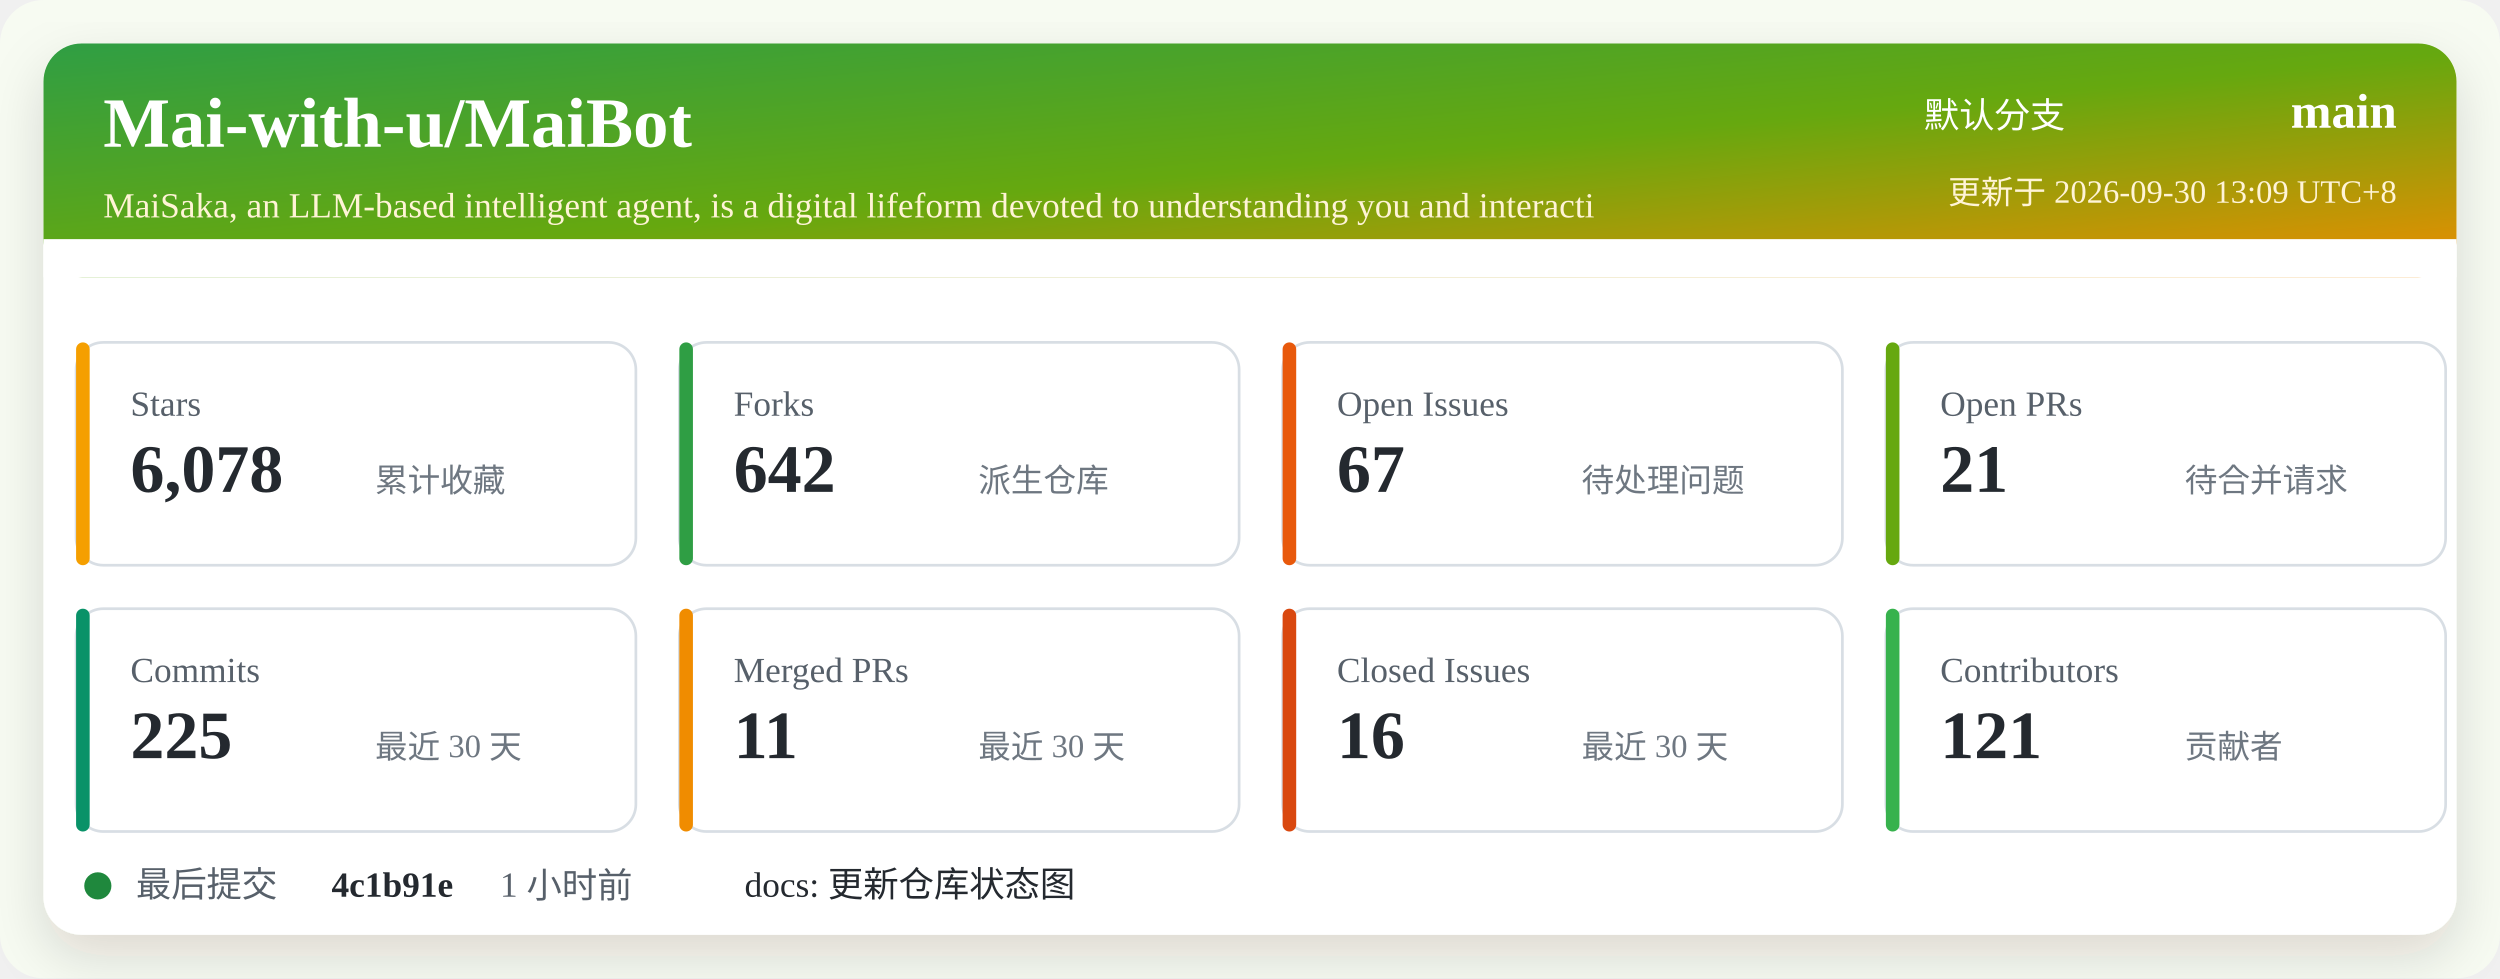
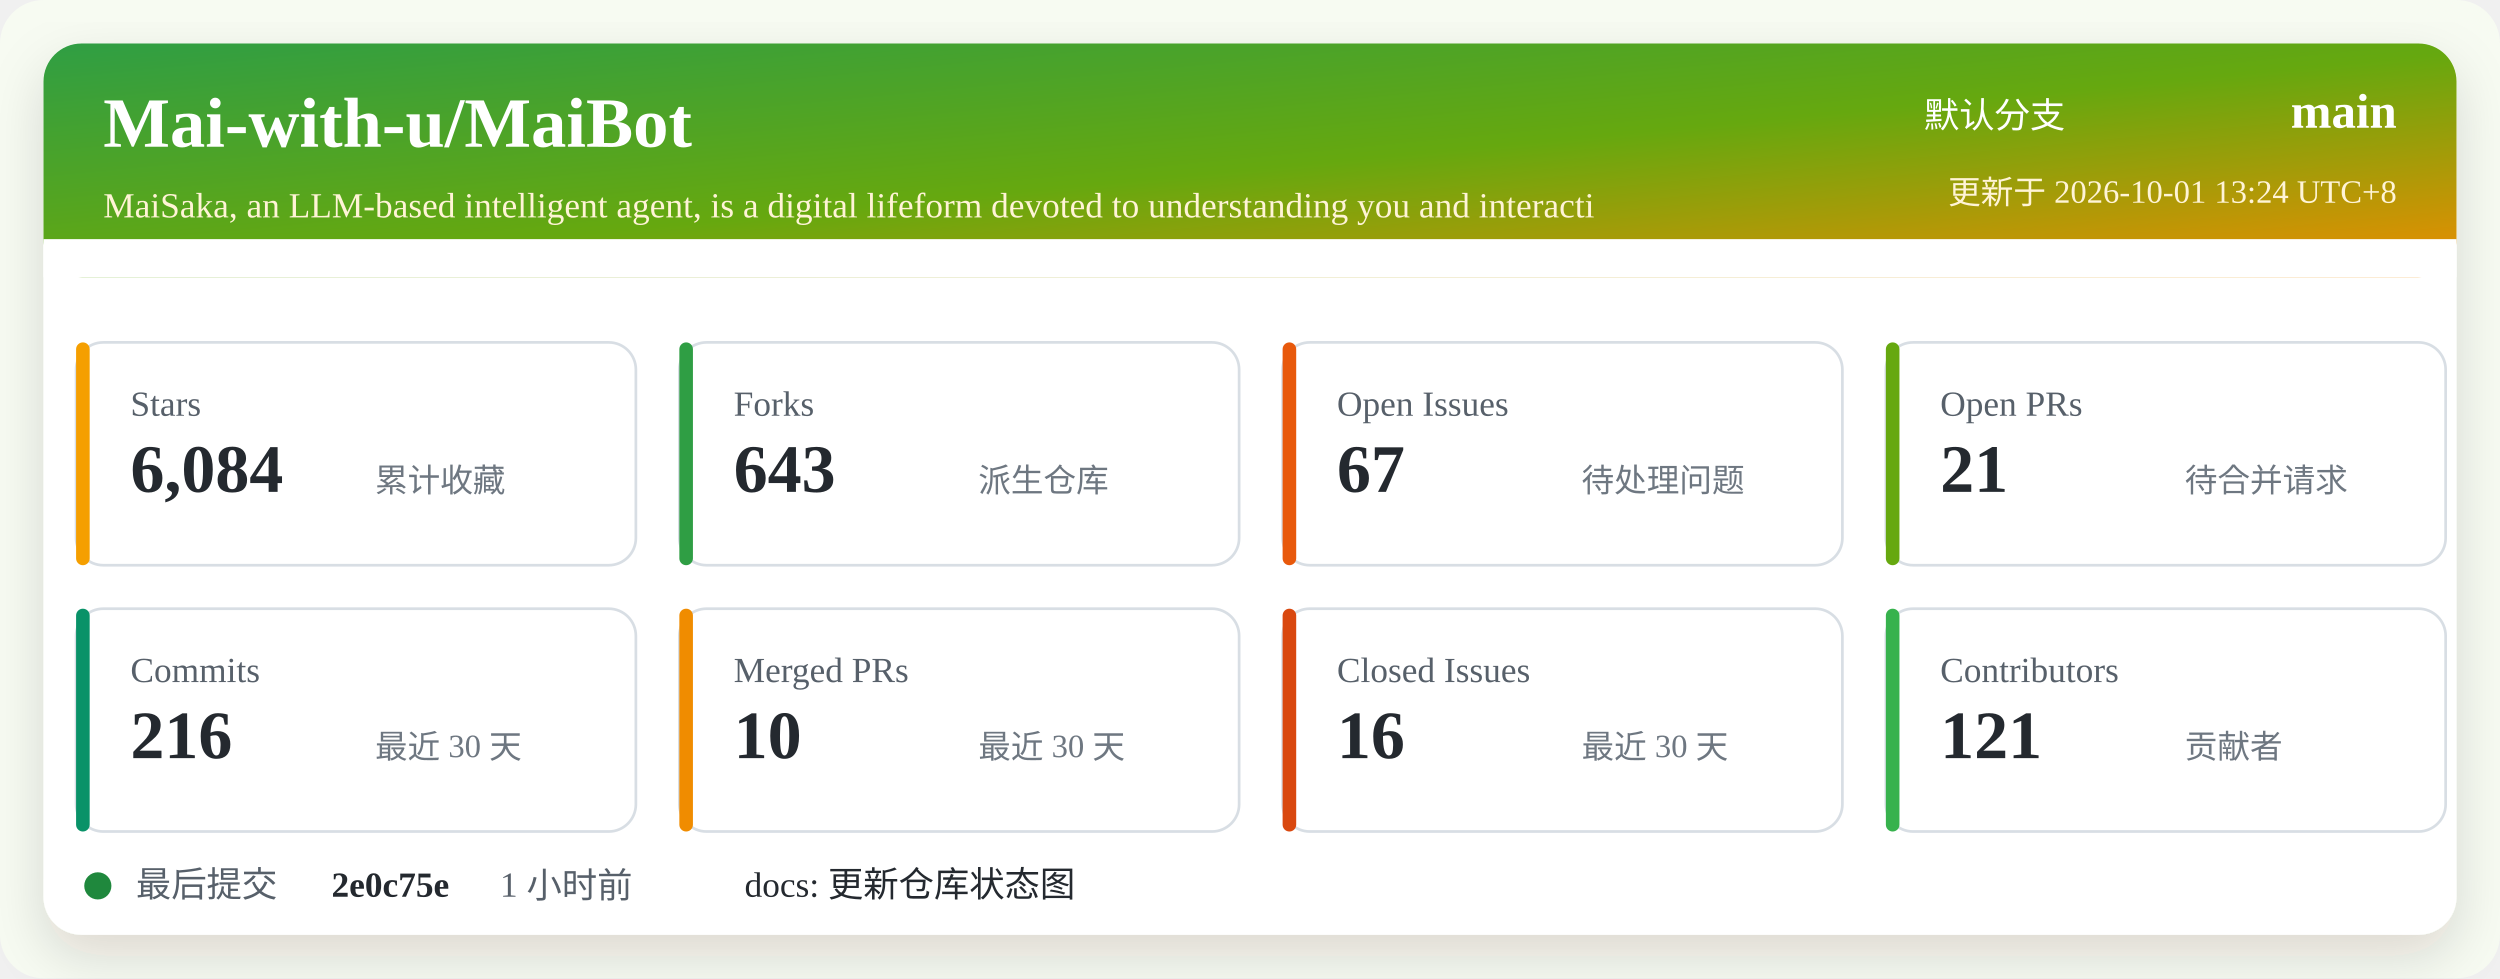
<svg xmlns="http://www.w3.org/2000/svg" width="920" height="360" viewBox="0 0 920 360" role="img" aria-labelledby="title desc">
  <defs>
    <linearGradient id="header" x1="0" x2="1" y1="0" y2="1">
      <stop offset="0%" stop-color="#2f9e44" />
      <stop offset="52%" stop-color="#66a80f" />
      <stop offset="100%" stop-color="#f08c00" />
    </linearGradient>
    <filter id="shadow" x="-5%" y="-5%" width="110%" height="110%">
      <feDropShadow dx="0" dy="8" stdDeviation="10" flood-color="#2b2318" flood-opacity="0.14" />
    </filter>
  </defs>
  <rect width="920" height="360" rx="16" fill="#f7fbf2" />
  <rect x="16" y="16" width="888" height="328" rx="14" fill="#ffffff" filter="url(#shadow)" />
  <rect x="16" y="16" width="888" height="86" rx="14" fill="url(#header)" />
  <path d="M16 88 H904 V102 H16 Z" fill="#ffffff" />
  <text x="38" y="54" fill="#ffffff" font-size="26" font-weight="700">Mai-with-u/MaiBot</text>
  <text x="38" y="80" fill="#fff4d6" font-size="13">MaiSaka, an LLM-based intelligent agent, is a digital lifeform devoted to understanding you and interacti</text>
  <text x="760" y="47" fill="#ffffff" font-size="13" text-anchor="end">默认分支</text>
  <text x="882" y="47" fill="#ffffff" font-size="18" font-weight="700" text-anchor="end">main</text>
-   <text x="882" y="75" fill="#fff4d6" font-size="12" text-anchor="end">更新于 2026-09-30 13:09 UTC+8</text>
+   <text x="882" y="75" fill="#fff4d6" font-size="12" text-anchor="end">更新于 2026-10-01 13:24 UTC+8</text>
  <g transform="translate(28 126)">
    <rect width="206" height="82" rx="10" fill="#ffffff" stroke="#d8dee4" />
    <rect x="0" y="0" width="5" height="82" rx="2.5" fill="#f59f00" />
    <text x="20" y="27" fill="#57606a" font-size="13">Stars</text>
-     <text x="20" y="55" fill="#24292f" font-size="25" font-weight="700">6,078</text>
+     <text x="20" y="55" fill="#24292f" font-size="25" font-weight="700">6,084</text>
    <text x="110" y="55" fill="#6e7781" font-size="12">累计收藏</text>
  </g>
  <g transform="translate(250 126)">
    <rect width="206" height="82" rx="10" fill="#ffffff" stroke="#d8dee4" />
    <rect x="0" y="0" width="5" height="82" rx="2.5" fill="#2f9e44" />
    <text x="20" y="27" fill="#57606a" font-size="13">Forks</text>
-     <text x="20" y="55" fill="#24292f" font-size="25" font-weight="700">642</text>
+     <text x="20" y="55" fill="#24292f" font-size="25" font-weight="700">643</text>
    <text x="110" y="55" fill="#6e7781" font-size="12">派生仓库</text>
  </g>
  <g transform="translate(472 126)">
    <rect width="206" height="82" rx="10" fill="#ffffff" stroke="#d8dee4" />
    <rect x="0" y="0" width="5" height="82" rx="2.5" fill="#e8590c" />
    <text x="20" y="27" fill="#57606a" font-size="13">Open Issues</text>
    <text x="20" y="55" fill="#24292f" font-size="25" font-weight="700">67</text>
    <text x="110" y="55" fill="#6e7781" font-size="12">待处理问题</text>
  </g>
  <g transform="translate(694 126)">
    <rect width="206" height="82" rx="10" fill="#ffffff" stroke="#d8dee4" />
    <rect x="0" y="0" width="5" height="82" rx="2.5" fill="#66a80f" />
    <text x="20" y="27" fill="#57606a" font-size="13">Open PRs</text>
    <text x="20" y="55" fill="#24292f" font-size="25" font-weight="700">21</text>
    <text x="110" y="55" fill="#6e7781" font-size="12">待合并请求</text>
  </g>
  <g transform="translate(28 224)">
    <rect width="206" height="82" rx="10" fill="#ffffff" stroke="#d8dee4" />
    <rect x="0" y="0" width="5" height="82" rx="2.5" fill="#099268" />
    <text x="20" y="27" fill="#57606a" font-size="13">Commits</text>
-     <text x="20" y="55" fill="#24292f" font-size="25" font-weight="700">225</text>
+     <text x="20" y="55" fill="#24292f" font-size="25" font-weight="700">216</text>
    <text x="110" y="55" fill="#6e7781" font-size="12">最近 30 天</text>
  </g>
  <g transform="translate(250 224)">
    <rect width="206" height="82" rx="10" fill="#ffffff" stroke="#d8dee4" />
    <rect x="0" y="0" width="5" height="82" rx="2.5" fill="#f08c00" />
    <text x="20" y="27" fill="#57606a" font-size="13">Merged PRs</text>
-     <text x="20" y="55" fill="#24292f" font-size="25" font-weight="700">11</text>
+     <text x="20" y="55" fill="#24292f" font-size="25" font-weight="700">10</text>
    <text x="110" y="55" fill="#6e7781" font-size="12">最近 30 天</text>
  </g>
  <g transform="translate(472 224)">
    <rect width="206" height="82" rx="10" fill="#ffffff" stroke="#d8dee4" />
    <rect x="0" y="0" width="5" height="82" rx="2.5" fill="#d9480f" />
    <text x="20" y="27" fill="#57606a" font-size="13">Closed Issues</text>
    <text x="20" y="55" fill="#24292f" font-size="25" font-weight="700">16</text>
    <text x="110" y="55" fill="#6e7781" font-size="12">最近 30 天</text>
  </g>
  <g transform="translate(694 224)">
    <rect width="206" height="82" rx="10" fill="#ffffff" stroke="#d8dee4" />
    <rect x="0" y="0" width="5" height="82" rx="2.5" fill="#37b24d" />
    <text x="20" y="27" fill="#57606a" font-size="13">Contributors</text>
    <text x="20" y="55" fill="#24292f" font-size="25" font-weight="700">121</text>
    <text x="110" y="55" fill="#6e7781" font-size="12">贡献者</text>
  </g>
  <g transform="translate(28 318)">
    <circle cx="8" cy="8" r="5" fill="#1f883d" />
    <text x="22" y="12" fill="#57606a" font-size="13">最后提交</text>
-     <text x="94" y="12" fill="#24292f" font-size="13" font-weight="700">4c1b91e</text>
+     <text x="94" y="12" fill="#24292f" font-size="13" font-weight="700">2e0c75e</text>
    <text x="156" y="12" fill="#57606a" font-size="13">1 小时前</text>
    <text x="246" y="12" fill="#24292f" font-size="13">docs: 更新仓库状态图</text>
  </g>
</svg>
